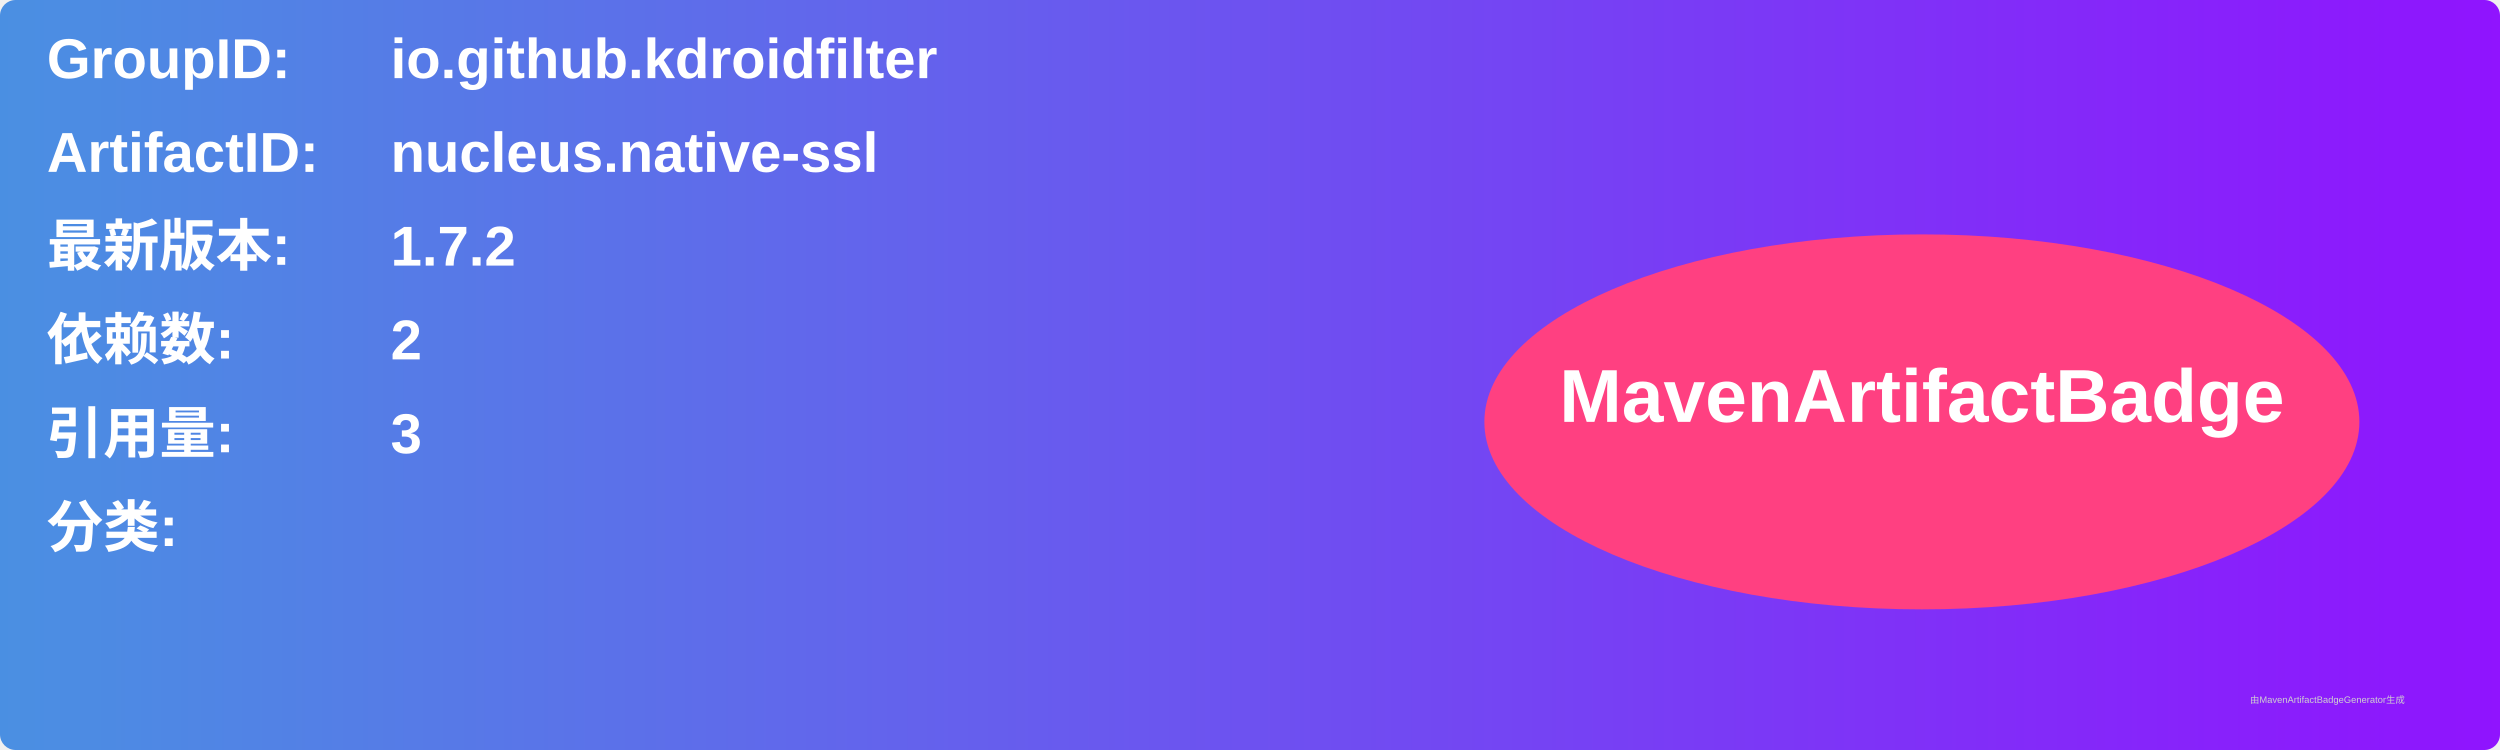
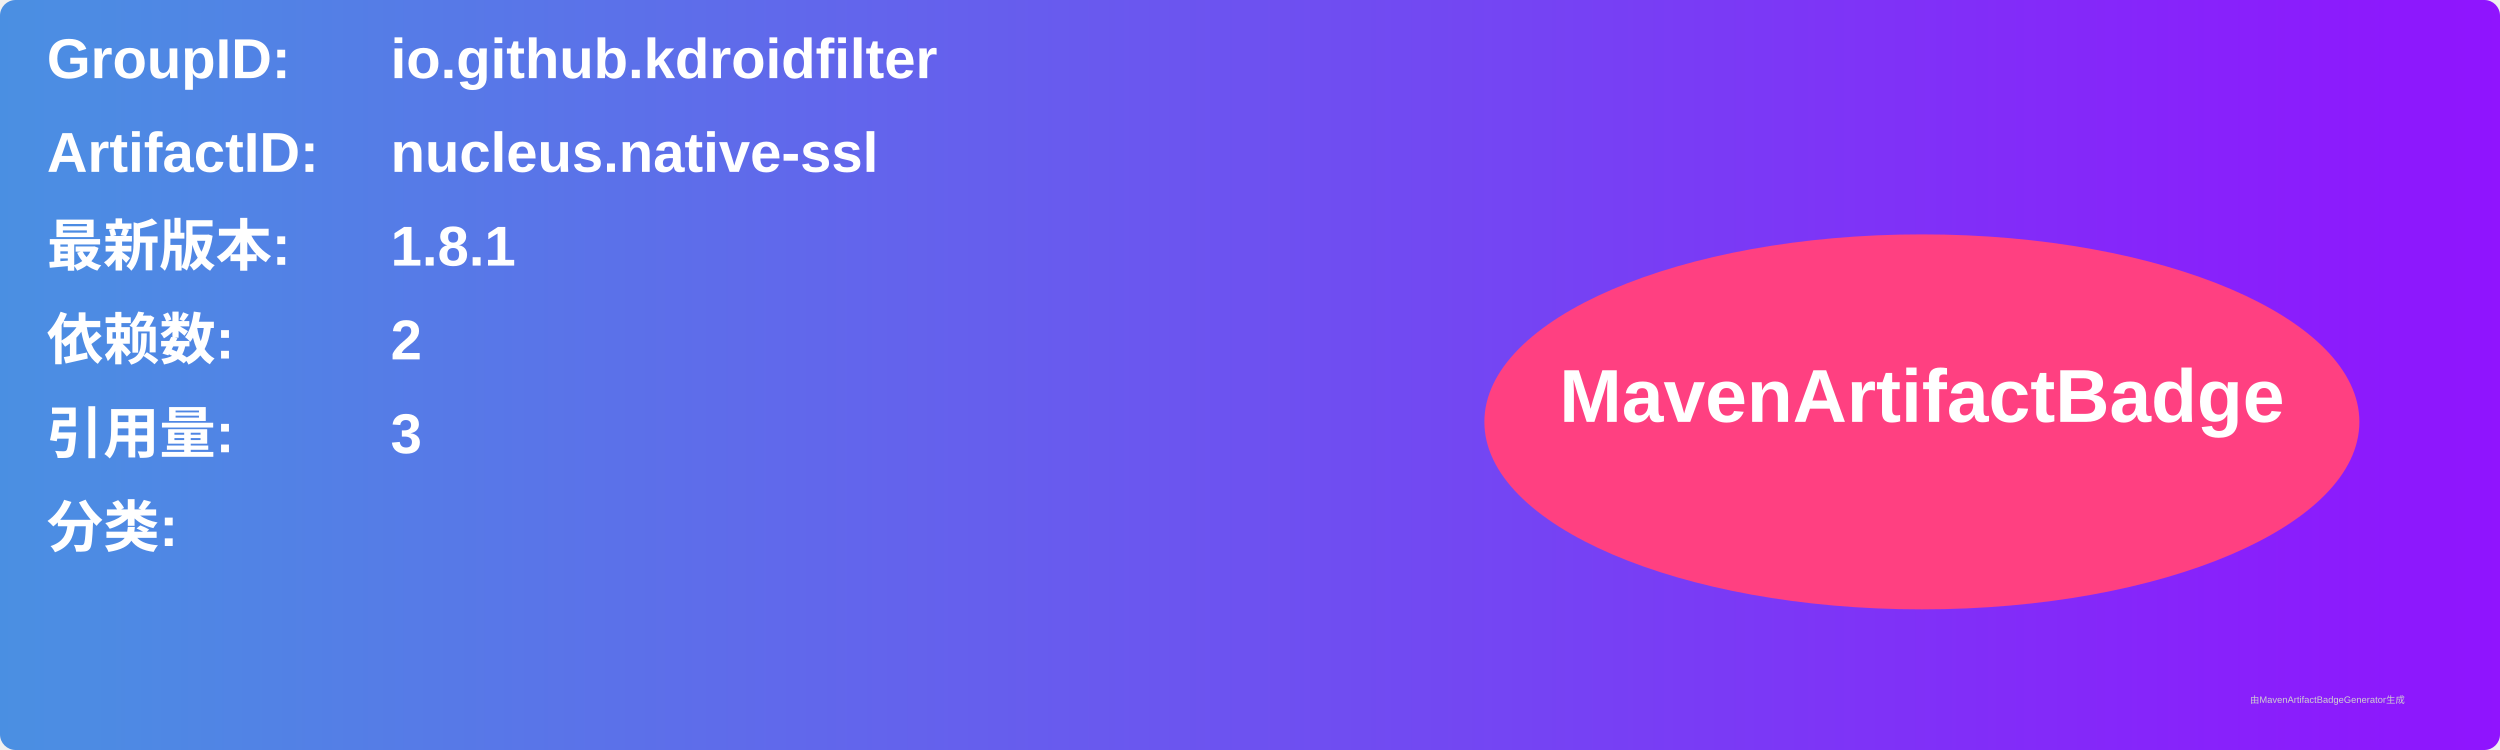
<svg xmlns="http://www.w3.org/2000/svg" width="800" height="240" viewBox="0 0 800 240">
  <linearGradient id="grad" x1="0%" y1="0%" x2="100%" y2="0%">
    <stop offset="0%" stop-color="#4a90e2" />
    <stop offset="100%" stop-color="#9013fe" />
  </linearGradient>
  <rect width="100%" height="100%" rx="5" ry="5" fill="url(#grad)" />
  <g transform="translate(15, 15)">
    <text x="0" y="10" font-family="Arial" font-size="18" fill="white" font-weight="bold" width="260">GroupID:</text>
    <text x="110" y="10" font-family="Arial" font-size="18" fill="white" font-weight="bold" width="460">io.github.kdroidfilter</text>
    <text x="0" y="40" font-family="Arial" font-size="18" fill="white" font-weight="bold" width="260">ArtifactID:</text>
    <text x="110" y="40" font-family="Arial" font-size="18" fill="white" font-weight="bold" width="460">nucleus.native-ssl</text>
    <text x="0" y="70" font-family="Arial" font-size="18" fill="white" font-weight="bold">最新版本:</text>
    <text x="110" y="70" font-family="Arial" font-size="18" fill="white" font-weight="bold">
-       <tspan font-weight="bold">1.7.2</tspan>
+       <tspan font-weight="bold">1.8.1</tspan>
    </text>
    <text x="0" y="100" font-family="Arial" font-size="18" fill="white" font-weight="bold">依赖数: </text>
    <text x="110" y="100" font-family="Arial" font-size="18" fill="white">
      <tspan font-weight="bold">2</tspan>
    </text>
    <text x="0" y="130" font-family="Arial" font-size="18" fill="white" font-weight="bold">引用量: </text>
    <text x="110" y="130" font-family="Arial" font-size="18" fill="white">
      <tspan font-weight="bold">3</tspan>
    </text>
    <text x="0" y="160" font-family="Arial" font-size="18" fill="white" font-weight="bold">分类:</text>
    <text x="10" y="190" font-family="Arial" font-size="10" fill="white">
      <tspan font-weight="bold" />
    </text>
    <ellipse cx="600" cy="120" rx="140" ry="60" fill="#ff4081" />
    <text x="600" y="120" text-anchor="middle" font-family="Arial" font-size="24" fill="white" font-weight="bold">MavenArtifactBadge</text>
  </g>
  <text x="720" y="225" font-family="Arial" font-size="3" fill="#d0d0d0">由MavenArtifactBadgeGenerator生成</text>
</svg>
